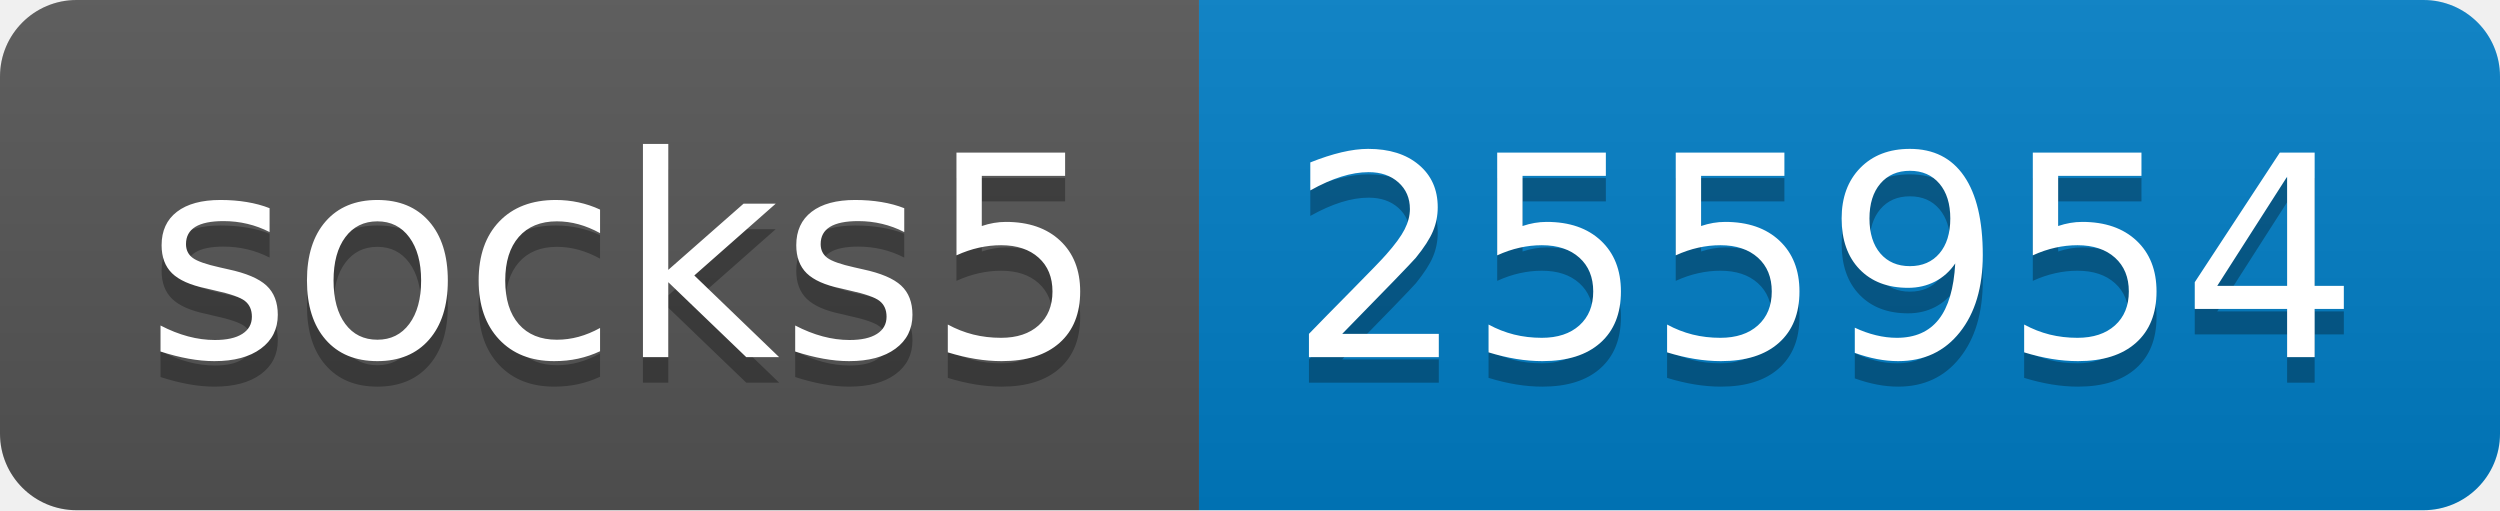
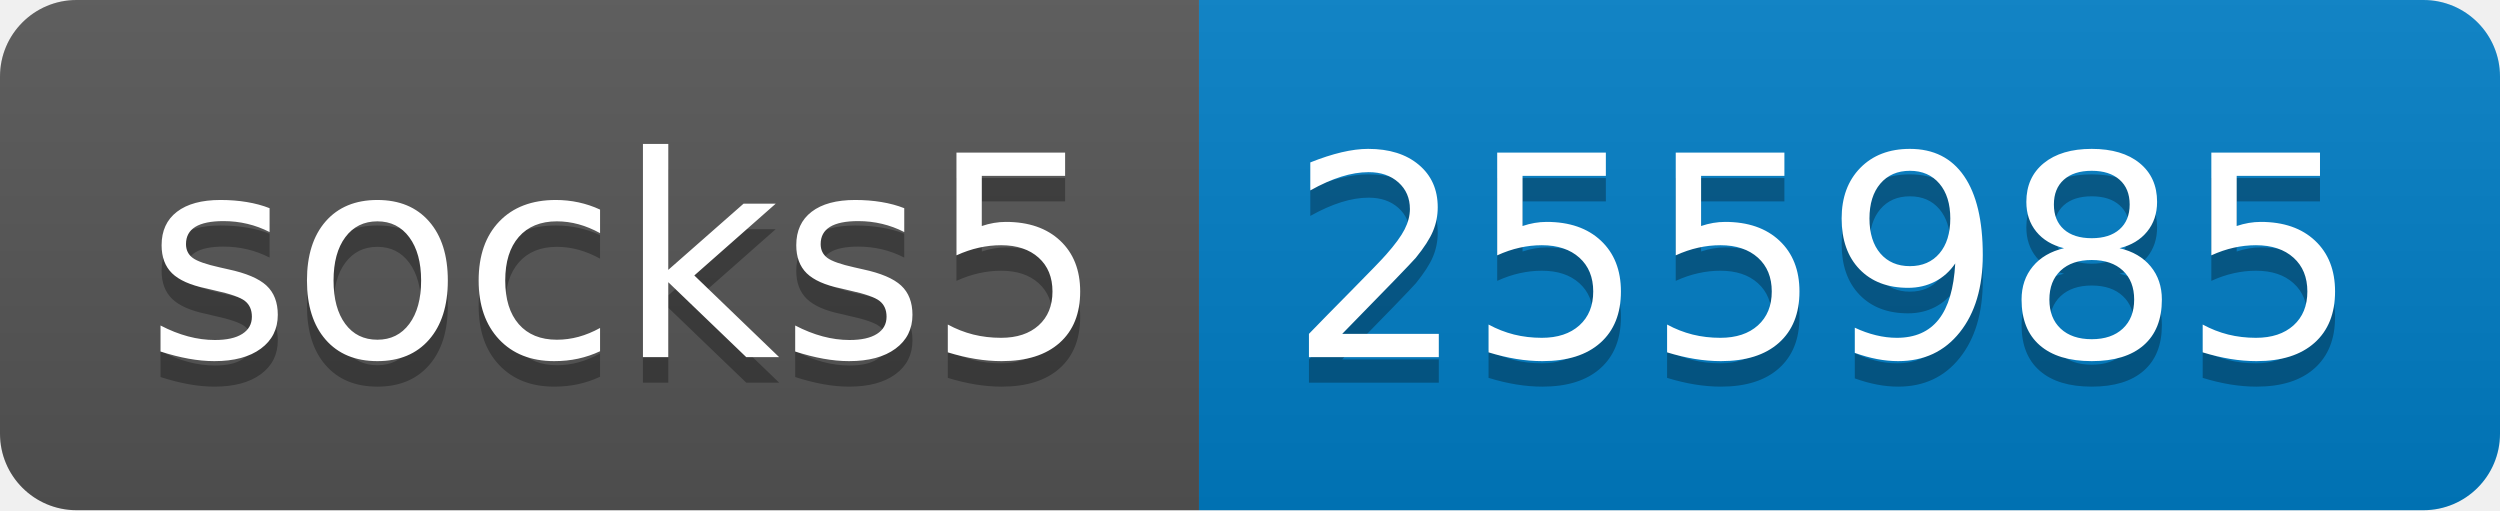
- <svg xmlns="http://www.w3.org/2000/svg" width="98" height="20" role="img" aria-label="socks5: 255954">
+ <svg xmlns="http://www.w3.org/2000/svg" width="98" height="20" role="img" aria-label="socks5: 255985">
  <linearGradient id="s" x2="0" y2="100%">
    <stop offset="0" stop-color="#bbb" stop-opacity=".1" />
    <stop offset="1" stop-opacity=".1" />
  </linearGradient>
  <clipPath id="r">
    <rect width="98" height="20" rx="3" fill="#fff" />
  </clipPath>
  <g clip-path="url(#r)">
    <rect width="47" height="20" fill="#555" />
    <rect x="47" width="51" height="20" fill="#007ec6" />
    <rect width="98" height="20" fill="url(#s)" />
  </g>
  <g fill="#fff" text-anchor="middle" font-family="Verdana,Geneva,DejaVu Sans,sans-serif" text-rendering="geometricPrecision" font-size="110">
    <text aria-hidden="true" x="245" y="150" fill="#010101" fill-opacity=".3" transform="scale(.1)" textLength="370">socks5</text>
    <text x="245" y="140" transform="scale(.1)" fill="#fff" textLength="370">socks5</text>
-     <text aria-hidden="true" x="715" y="150" fill="#010101" fill-opacity=".3" transform="scale(.1)" textLength="410">255954</text>
-     <text x="715" y="140" transform="scale(.1)" fill="#fff" textLength="410">255954</text>
+     <text aria-hidden="true" x="715" y="150" fill="#010101" fill-opacity=".3" transform="scale(.1)" textLength="410">255985</text>
+     <text x="715" y="140" transform="scale(.1)" fill="#fff" textLength="410">255985</text>
  </g>
</svg>
